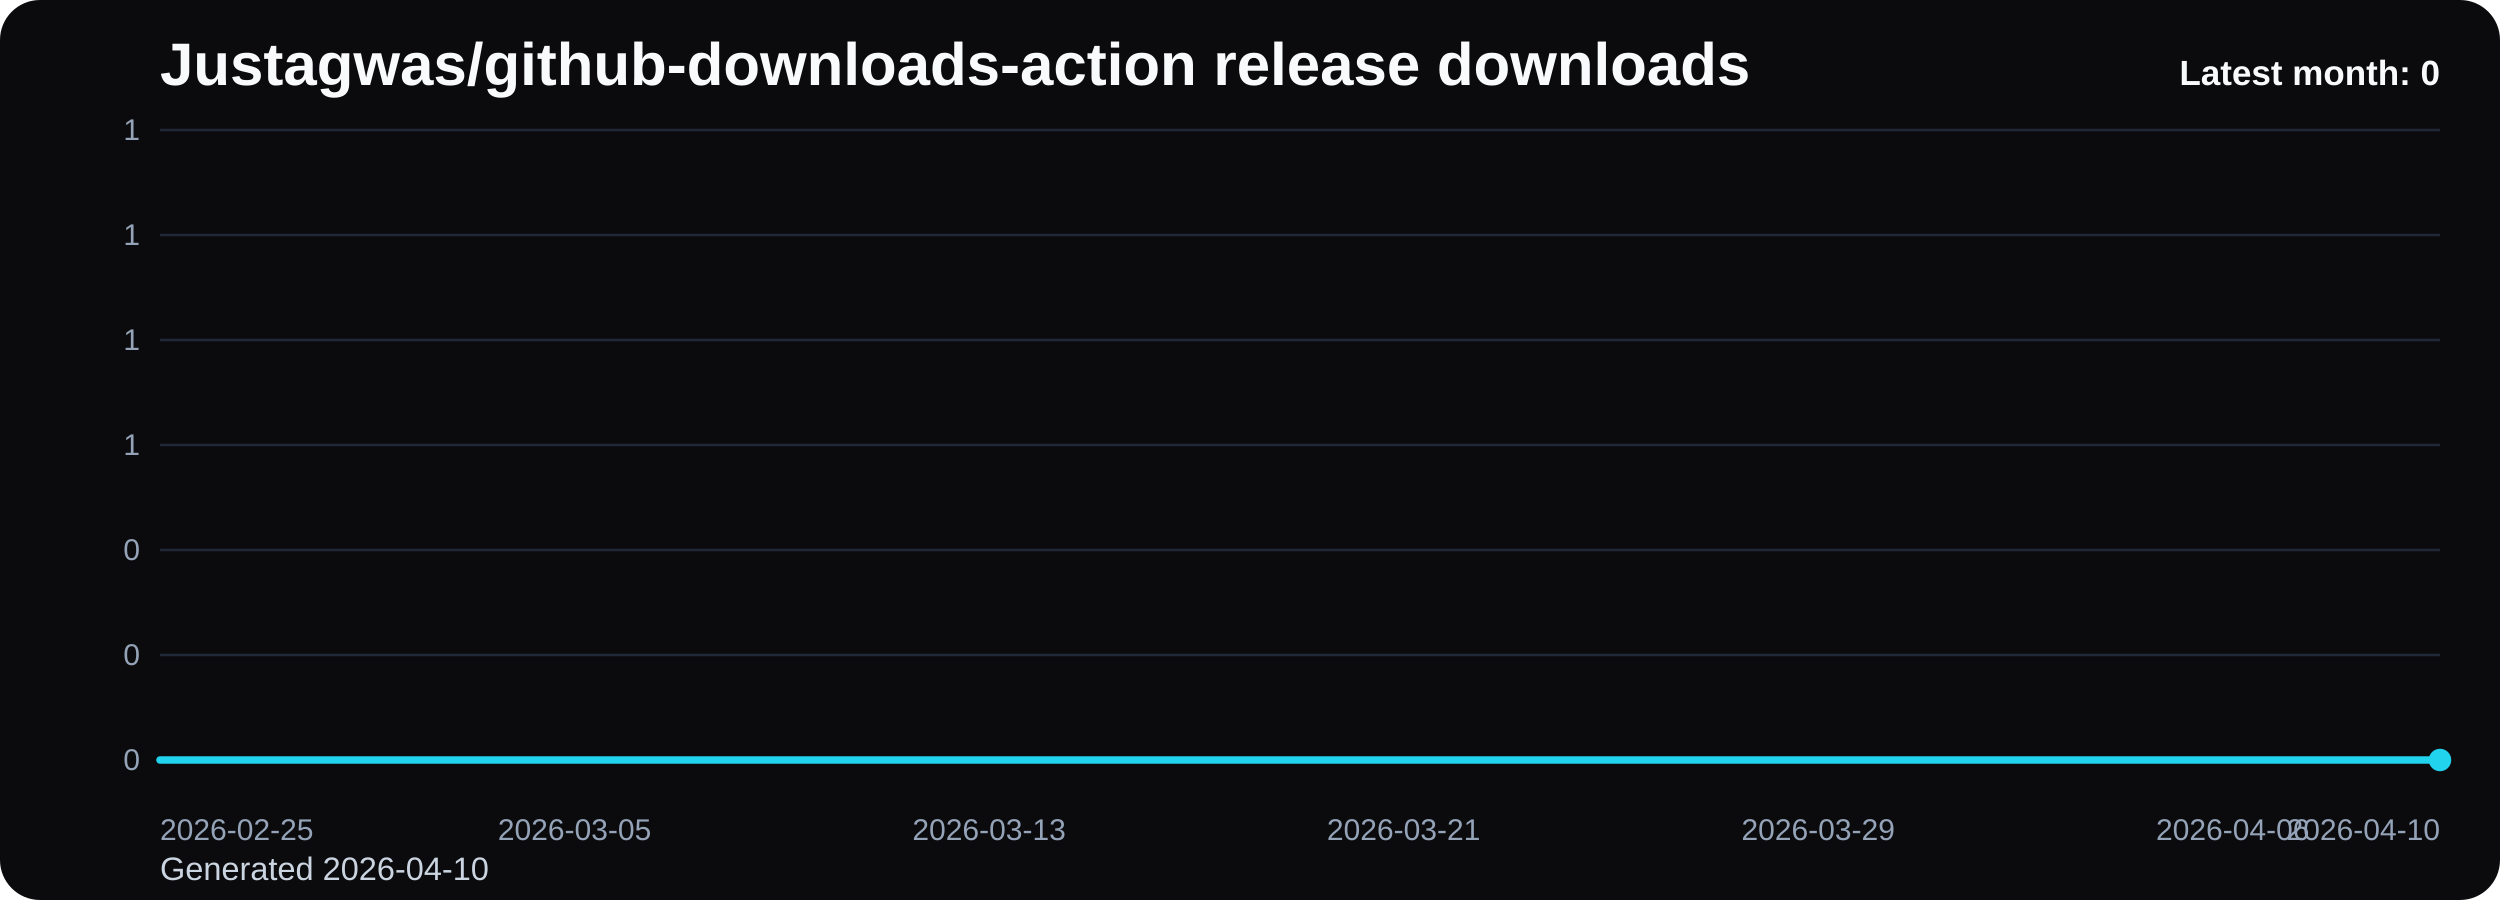
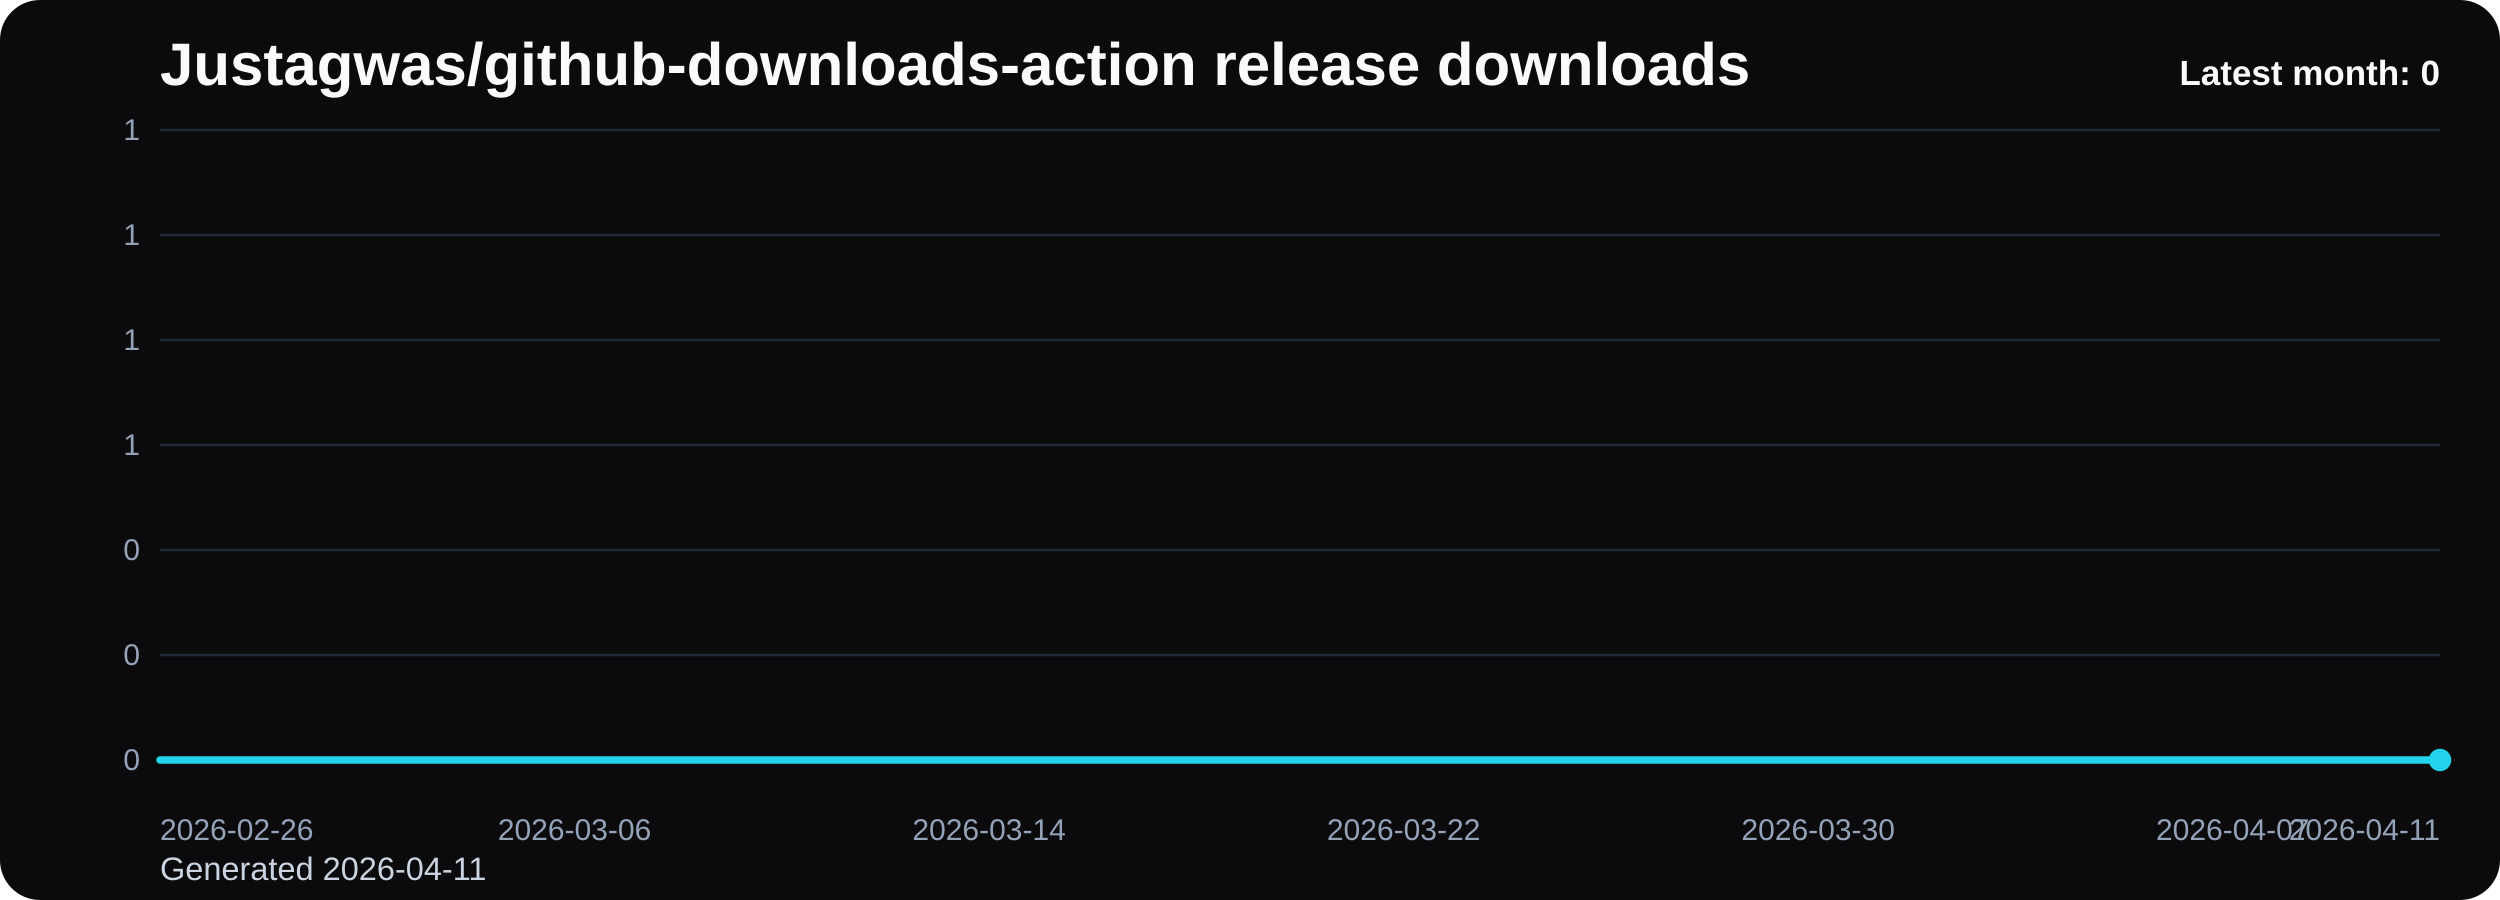
<svg xmlns="http://www.w3.org/2000/svg" viewBox="0 0 1000 360" role="img" aria-label="Justagwas/github-downloads-action release downloads chart">
  <defs>
    <linearGradient id="fill-monthly-black" x1="0" y1="0" x2="0" y2="1">
      <stop offset="0%" stop-color="#22d3ee" stop-opacity="0.32" />
      <stop offset="100%" stop-color="#22d3ee" stop-opacity="0.05" />
    </linearGradient>
    <style>
      .bg { fill: #0b0b0d; }
      .title { font: 700 24px Arial, sans-serif; fill: #f8fafc; }
      .sub { font: 400 13px Arial, sans-serif; fill: #cbd5e1; }
      .grid { stroke: #1f2937; stroke-width: 1; }
      .axis { font: 400 12px Arial, sans-serif; fill: #94a3b8; }
      .line { fill: none; stroke: #22d3ee; stroke-width: 3; stroke-linecap: round; stroke-linejoin: round; }
      .dot { fill: #22d3ee; }
      .value { font: 600 11px Arial, sans-serif; fill: #cbd5e1; }
      .latest { font: 700 14px Arial, sans-serif; fill: #f8fafc; }
    </style>
  </defs>
  <rect class="bg" x="0" y="0" width="1000" height="360" rx="16" />
  <text class="title" x="64" y="34">Justagwas/github-downloads-action release downloads</text>
-   <text class="sub" x="64" y="352">Generated 2026-04-10</text>
+   <text class="sub" x="64" y="352">Generated 2026-04-11</text>
  <line x1="64" y1="52.00" x2="976" y2="52.00" class="grid" />
  <text x="56" y="56.00" text-anchor="end" class="axis">1</text>
  <line x1="64" y1="94.00" x2="976" y2="94.00" class="grid" />
  <text x="56" y="98.00" text-anchor="end" class="axis">1</text>
  <line x1="64" y1="136.00" x2="976" y2="136.00" class="grid" />
  <text x="56" y="140.00" text-anchor="end" class="axis">1</text>
  <line x1="64" y1="178.00" x2="976" y2="178.00" class="grid" />
  <text x="56" y="182.00" text-anchor="end" class="axis">1</text>
  <line x1="64" y1="220.00" x2="976" y2="220.00" class="grid" />
  <text x="56" y="224.00" text-anchor="end" class="axis">0</text>
  <line x1="64" y1="262.00" x2="976" y2="262.00" class="grid" />
  <text x="56" y="266.00" text-anchor="end" class="axis">0</text>
  <line x1="64" y1="304.00" x2="976" y2="304.00" class="grid" />
  <text x="56" y="308.00" text-anchor="end" class="axis">0</text>
  <path d="M 64.00 304 L 64.00 304.00 L 84.73 304.00 L 105.45 304.00 L 126.18 304.00 L 146.91 304.00 L 167.64 304.00 L 188.36 304.00 L 209.09 304.00 L 229.82 304.00 L 250.55 304.00 L 271.27 304.00 L 292.00 304.00 L 312.73 304.00 L 333.45 304.00 L 354.18 304.00 L 374.91 304.00 L 395.64 304.00 L 416.36 304.00 L 437.09 304.00 L 457.82 304.00 L 478.55 304.00 L 499.27 304.00 L 520.00 304.00 L 540.73 304.00 L 561.45 304.00 L 582.18 304.00 L 602.91 304.00 L 623.64 304.00 L 644.36 304.00 L 665.09 304.00 L 685.82 304.00 L 706.55 304.00 L 727.27 304.00 L 748.00 304.00 L 768.73 304.00 L 789.45 304.00 L 810.18 304.00 L 830.91 304.00 L 851.64 304.00 L 872.36 304.00 L 893.09 304.00 L 913.82 304.00 L 934.55 304.00 L 955.27 304.00 L 976.00 304.00 L 976.00 304 Z" fill="url(#fill-monthly-black)" />
  <polyline class="line" points="64.00,304.00 84.73,304.00 105.45,304.00 126.18,304.00 146.91,304.00 167.64,304.00 188.36,304.00 209.09,304.00 229.82,304.00 250.55,304.00 271.27,304.00 292.00,304.00 312.73,304.00 333.45,304.00 354.18,304.00 374.91,304.00 395.64,304.00 416.36,304.00 437.09,304.00 457.82,304.00 478.55,304.00 499.27,304.00 520.00,304.00 540.73,304.00 561.45,304.00 582.18,304.00 602.91,304.00 623.64,304.00 644.36,304.00 665.09,304.00 685.82,304.00 706.55,304.00 727.27,304.00 748.00,304.00 768.73,304.00 789.45,304.00 810.18,304.00 830.91,304.00 851.64,304.00 872.36,304.00 893.09,304.00 913.82,304.00 934.55,304.00 955.27,304.00 976.00,304.00" />
  <circle class="dot" cx="976.00" cy="304.00" r="4.5" />
-   <text class="axis" x="64.00" y="336" text-anchor="start">2026-02-25</text>
-   <text class="axis" x="229.82" y="336" text-anchor="middle">2026-03-05</text>
-   <text class="axis" x="395.64" y="336" text-anchor="middle">2026-03-13</text>
-   <text class="axis" x="561.45" y="336" text-anchor="middle">2026-03-21</text>
-   <text class="axis" x="727.27" y="336" text-anchor="middle">2026-03-29</text>
-   <text class="axis" x="893.09" y="336" text-anchor="middle">2026-04-06</text>
-   <text class="axis" x="976.00" y="336" text-anchor="end">2026-04-10</text>
+   <text class="axis" x="64.00" y="336" text-anchor="start">2026-02-26</text>
+   <text class="axis" x="229.82" y="336" text-anchor="middle">2026-03-06</text>
+   <text class="axis" x="395.64" y="336" text-anchor="middle">2026-03-14</text>
+   <text class="axis" x="561.45" y="336" text-anchor="middle">2026-03-22</text>
+   <text class="axis" x="727.27" y="336" text-anchor="middle">2026-03-30</text>
+   <text class="axis" x="893.09" y="336" text-anchor="middle">2026-04-07</text>
+   <text class="axis" x="976.00" y="336" text-anchor="end">2026-04-11</text>
  <text class="latest" x="976" y="34" text-anchor="end">Latest month: 0</text>
</svg>
